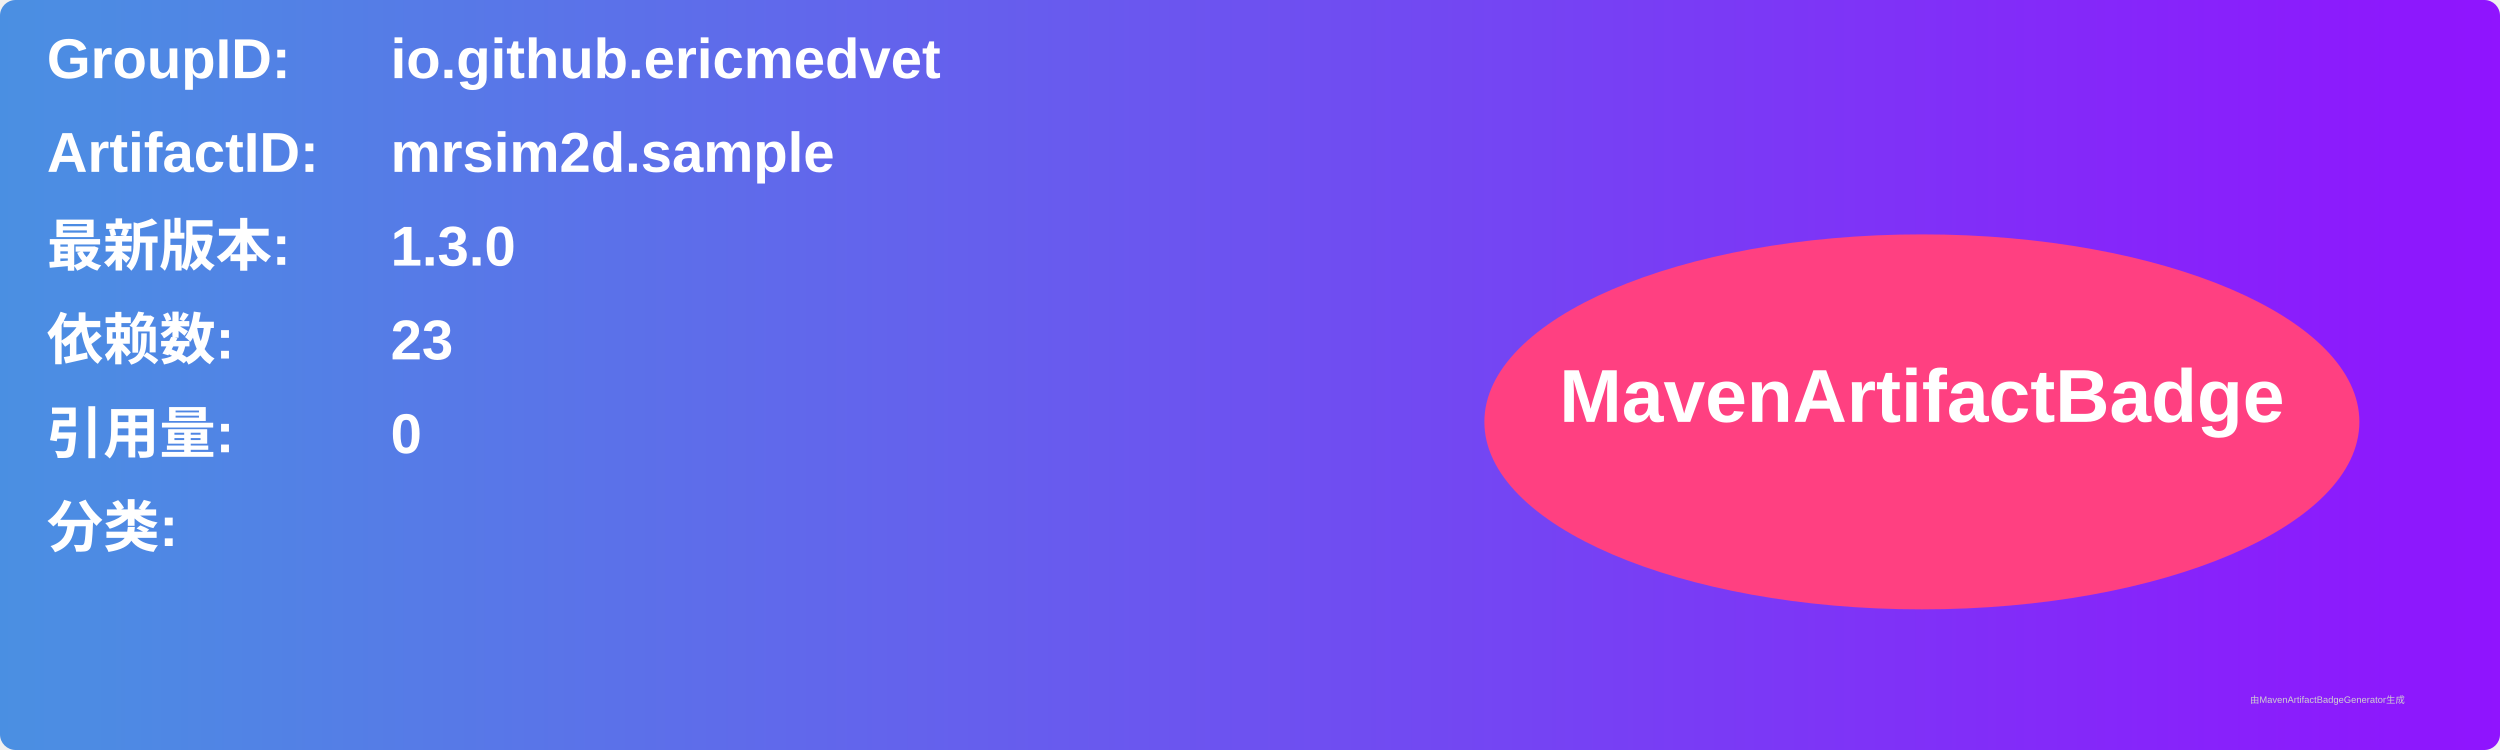
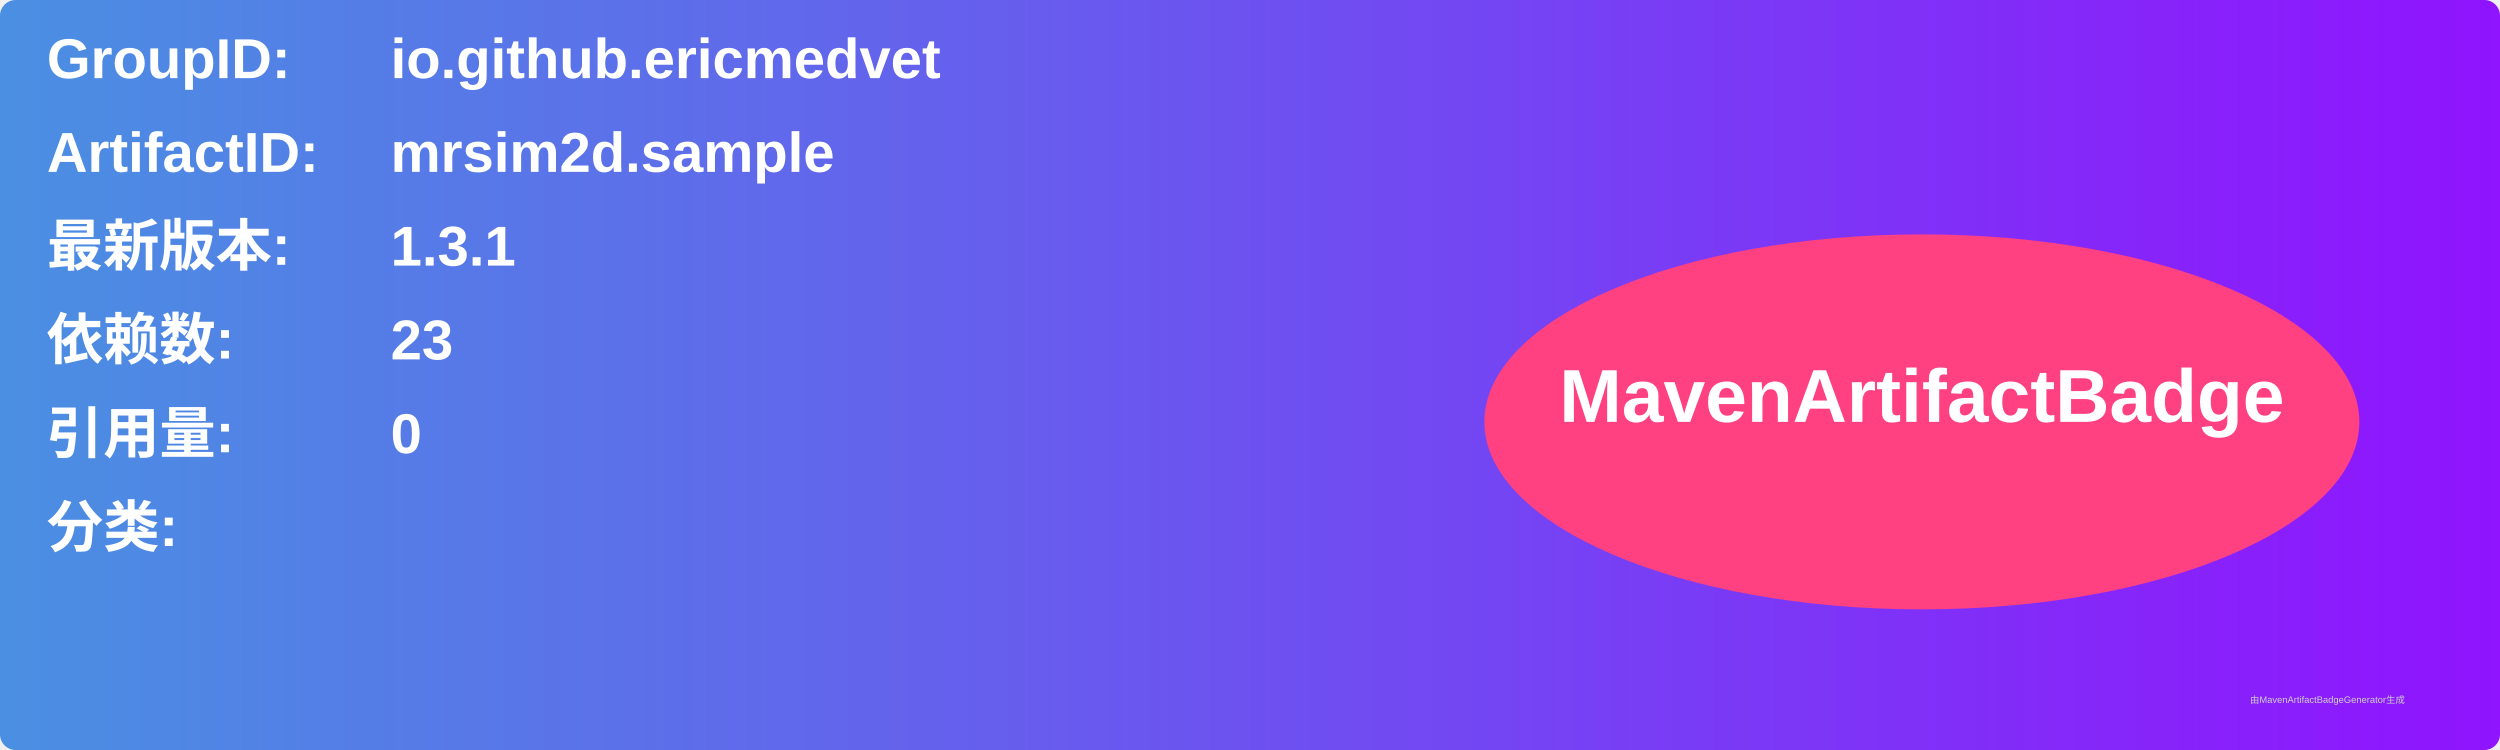
<svg xmlns="http://www.w3.org/2000/svg" width="800" height="240" viewBox="0 0 800 240">
  <linearGradient id="grad" x1="0%" y1="0%" x2="100%" y2="0%">
    <stop offset="0%" stop-color="#4a90e2" />
    <stop offset="100%" stop-color="#9013fe" />
  </linearGradient>
  <rect width="100%" height="100%" rx="5" ry="5" fill="url(#grad)" />
  <g transform="translate(15, 15)">
    <text x="0" y="10" font-family="Arial" font-size="18" fill="white" font-weight="bold" width="260">GroupID:</text>
    <text x="110" y="10" font-family="Arial" font-size="18" fill="white" font-weight="bold" width="460">io.github.ericmedvet</text>
    <text x="0" y="40" font-family="Arial" font-size="18" fill="white" font-weight="bold" width="260">ArtifactID:</text>
    <text x="110" y="40" font-family="Arial" font-size="18" fill="white" font-weight="bold" width="460">mrsim2d.sample</text>
    <text x="0" y="70" font-family="Arial" font-size="18" fill="white" font-weight="bold">最新版本:</text>
    <text x="110" y="70" font-family="Arial" font-size="18" fill="white" font-weight="bold">
-       <tspan font-weight="bold">1.3.0</tspan>
+       <tspan font-weight="bold">1.3.1</tspan>
    </text>
    <text x="0" y="100" font-family="Arial" font-size="18" fill="white" font-weight="bold">依赖数: </text>
    <text x="110" y="100" font-family="Arial" font-size="18" fill="white">
      <tspan font-weight="bold">23</tspan>
    </text>
    <text x="0" y="130" font-family="Arial" font-size="18" fill="white" font-weight="bold">引用量: </text>
    <text x="110" y="130" font-family="Arial" font-size="18" fill="white">
      <tspan font-weight="bold">0</tspan>
    </text>
    <text x="0" y="160" font-family="Arial" font-size="18" fill="white" font-weight="bold">分类:</text>
    <text x="10" y="190" font-family="Arial" font-size="10" fill="white">
      <tspan font-weight="bold" />
    </text>
    <ellipse cx="600" cy="120" rx="140" ry="60" fill="#ff4081" />
    <text x="600" y="120" text-anchor="middle" font-family="Arial" font-size="24" fill="white" font-weight="bold">MavenArtifactBadge</text>
  </g>
  <text x="720" y="225" font-family="Arial" font-size="3" fill="#d0d0d0">由MavenArtifactBadgeGenerator生成</text>
</svg>
